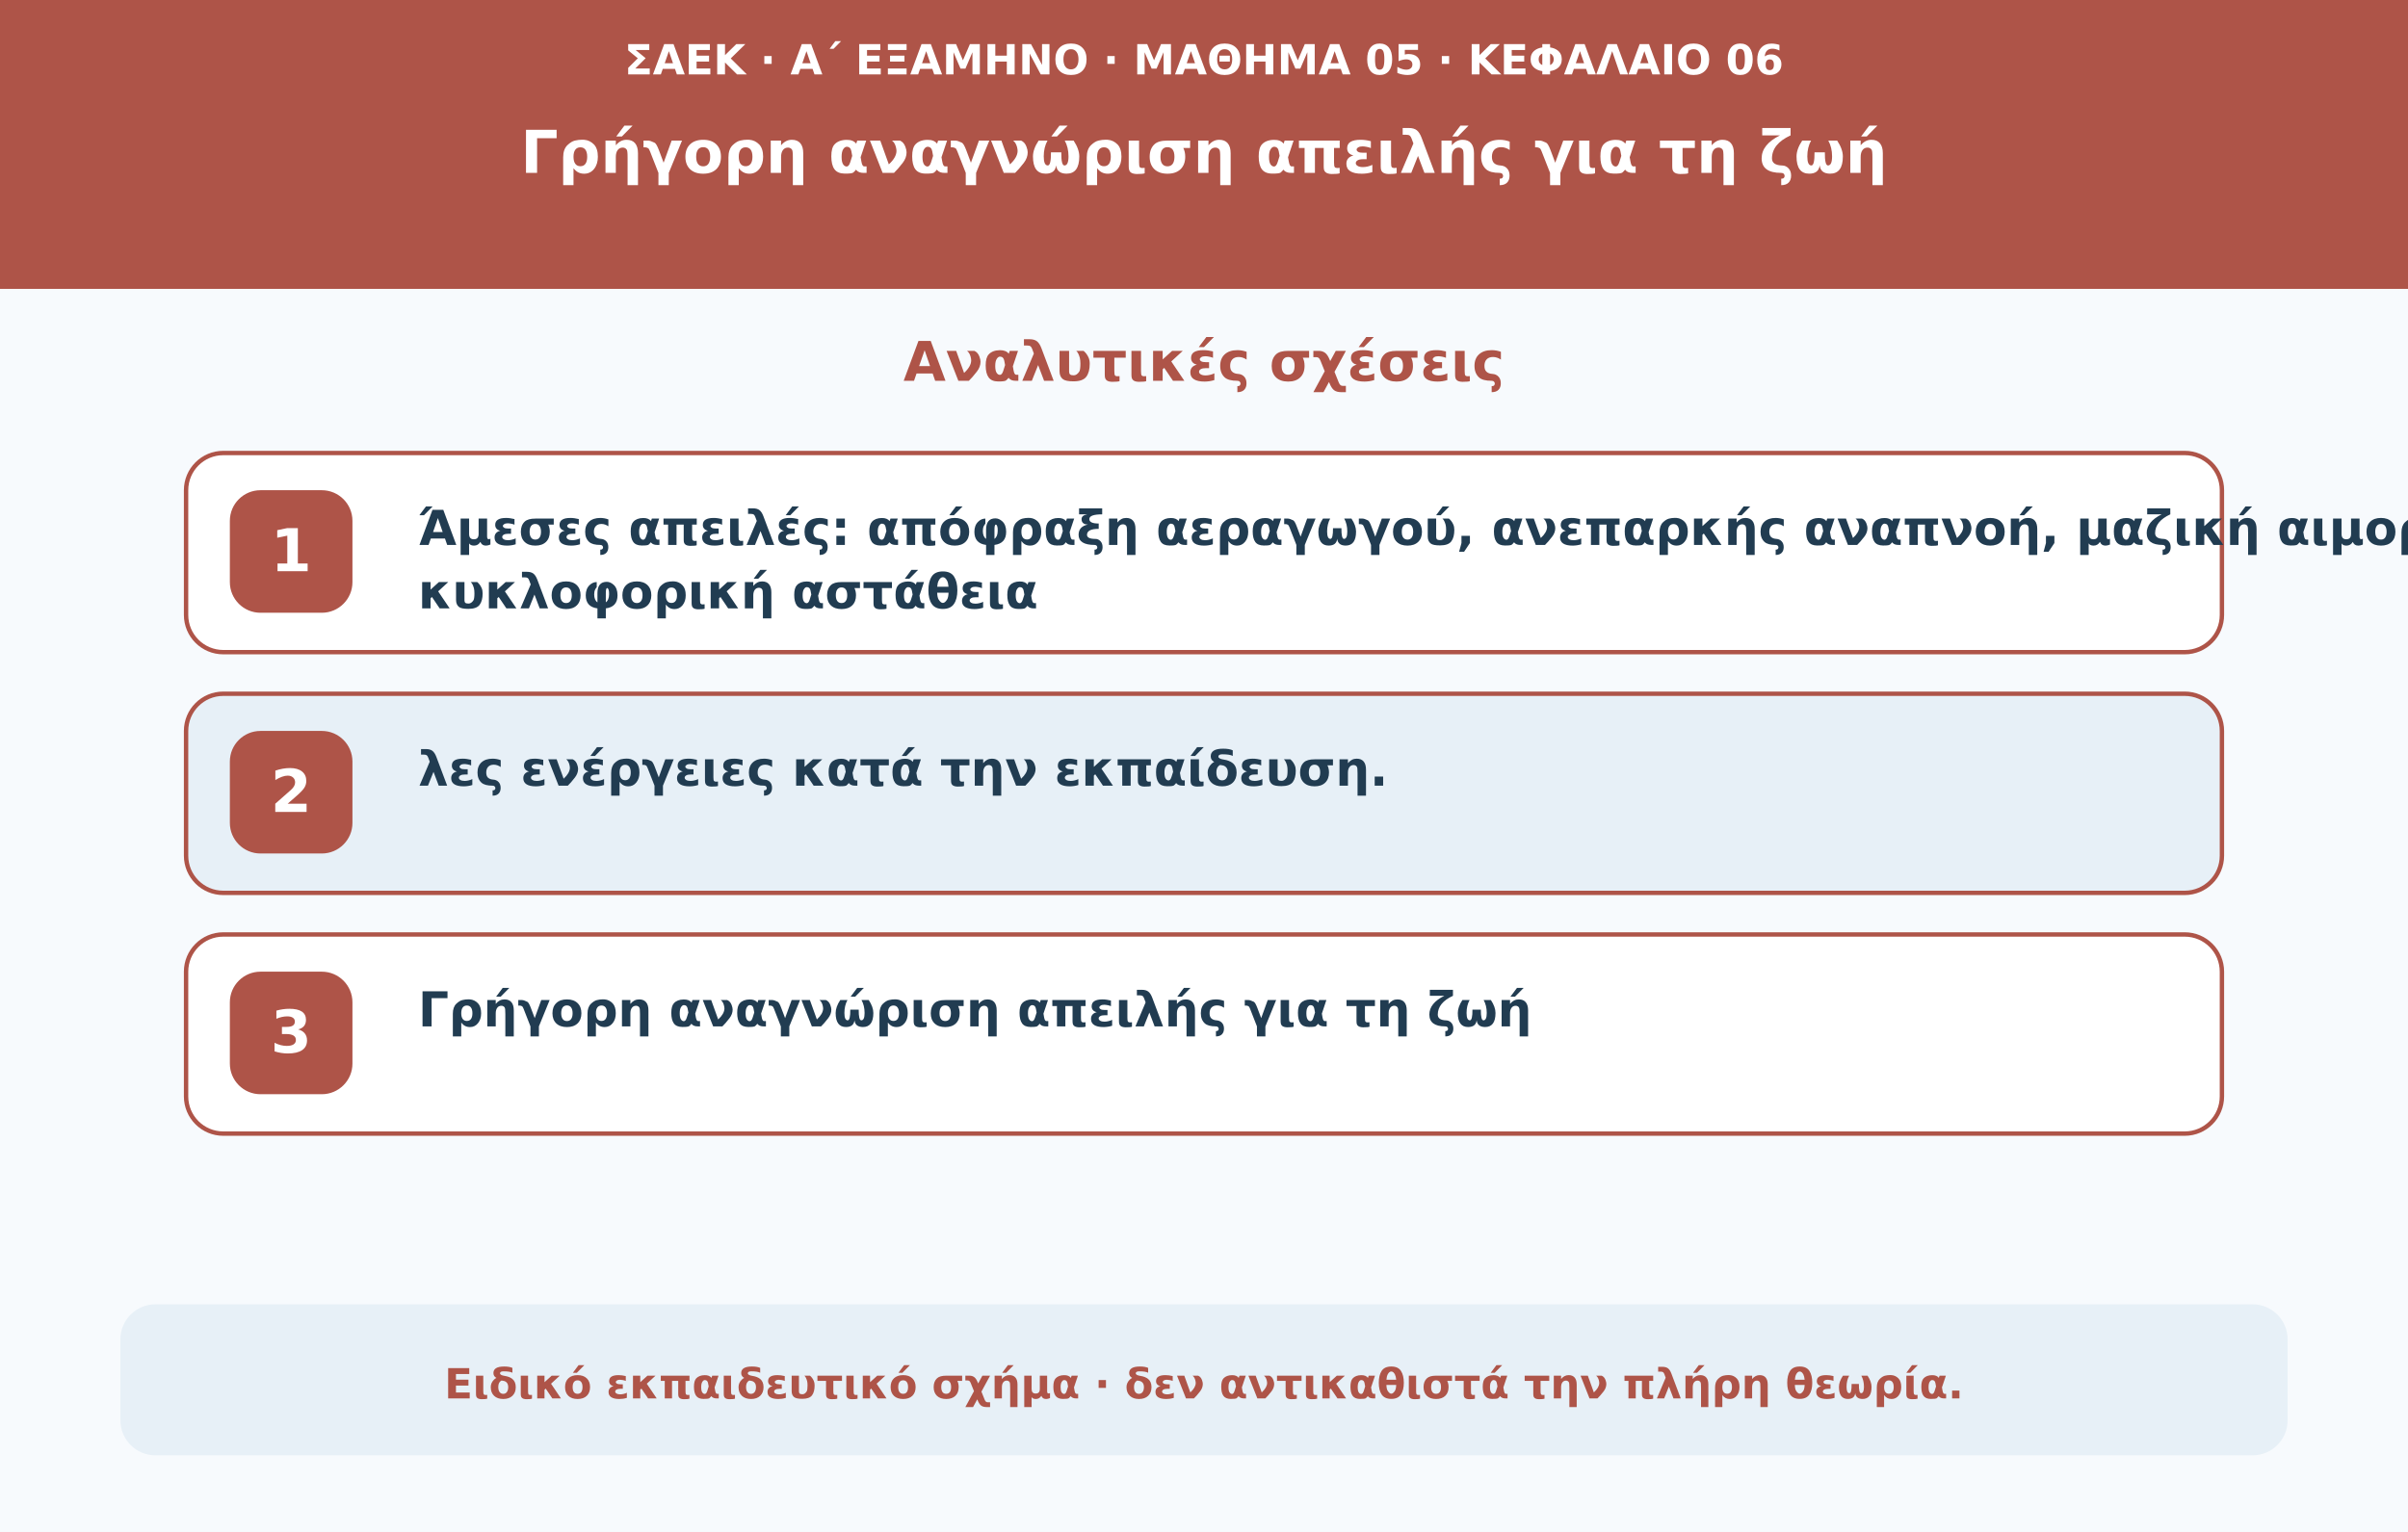
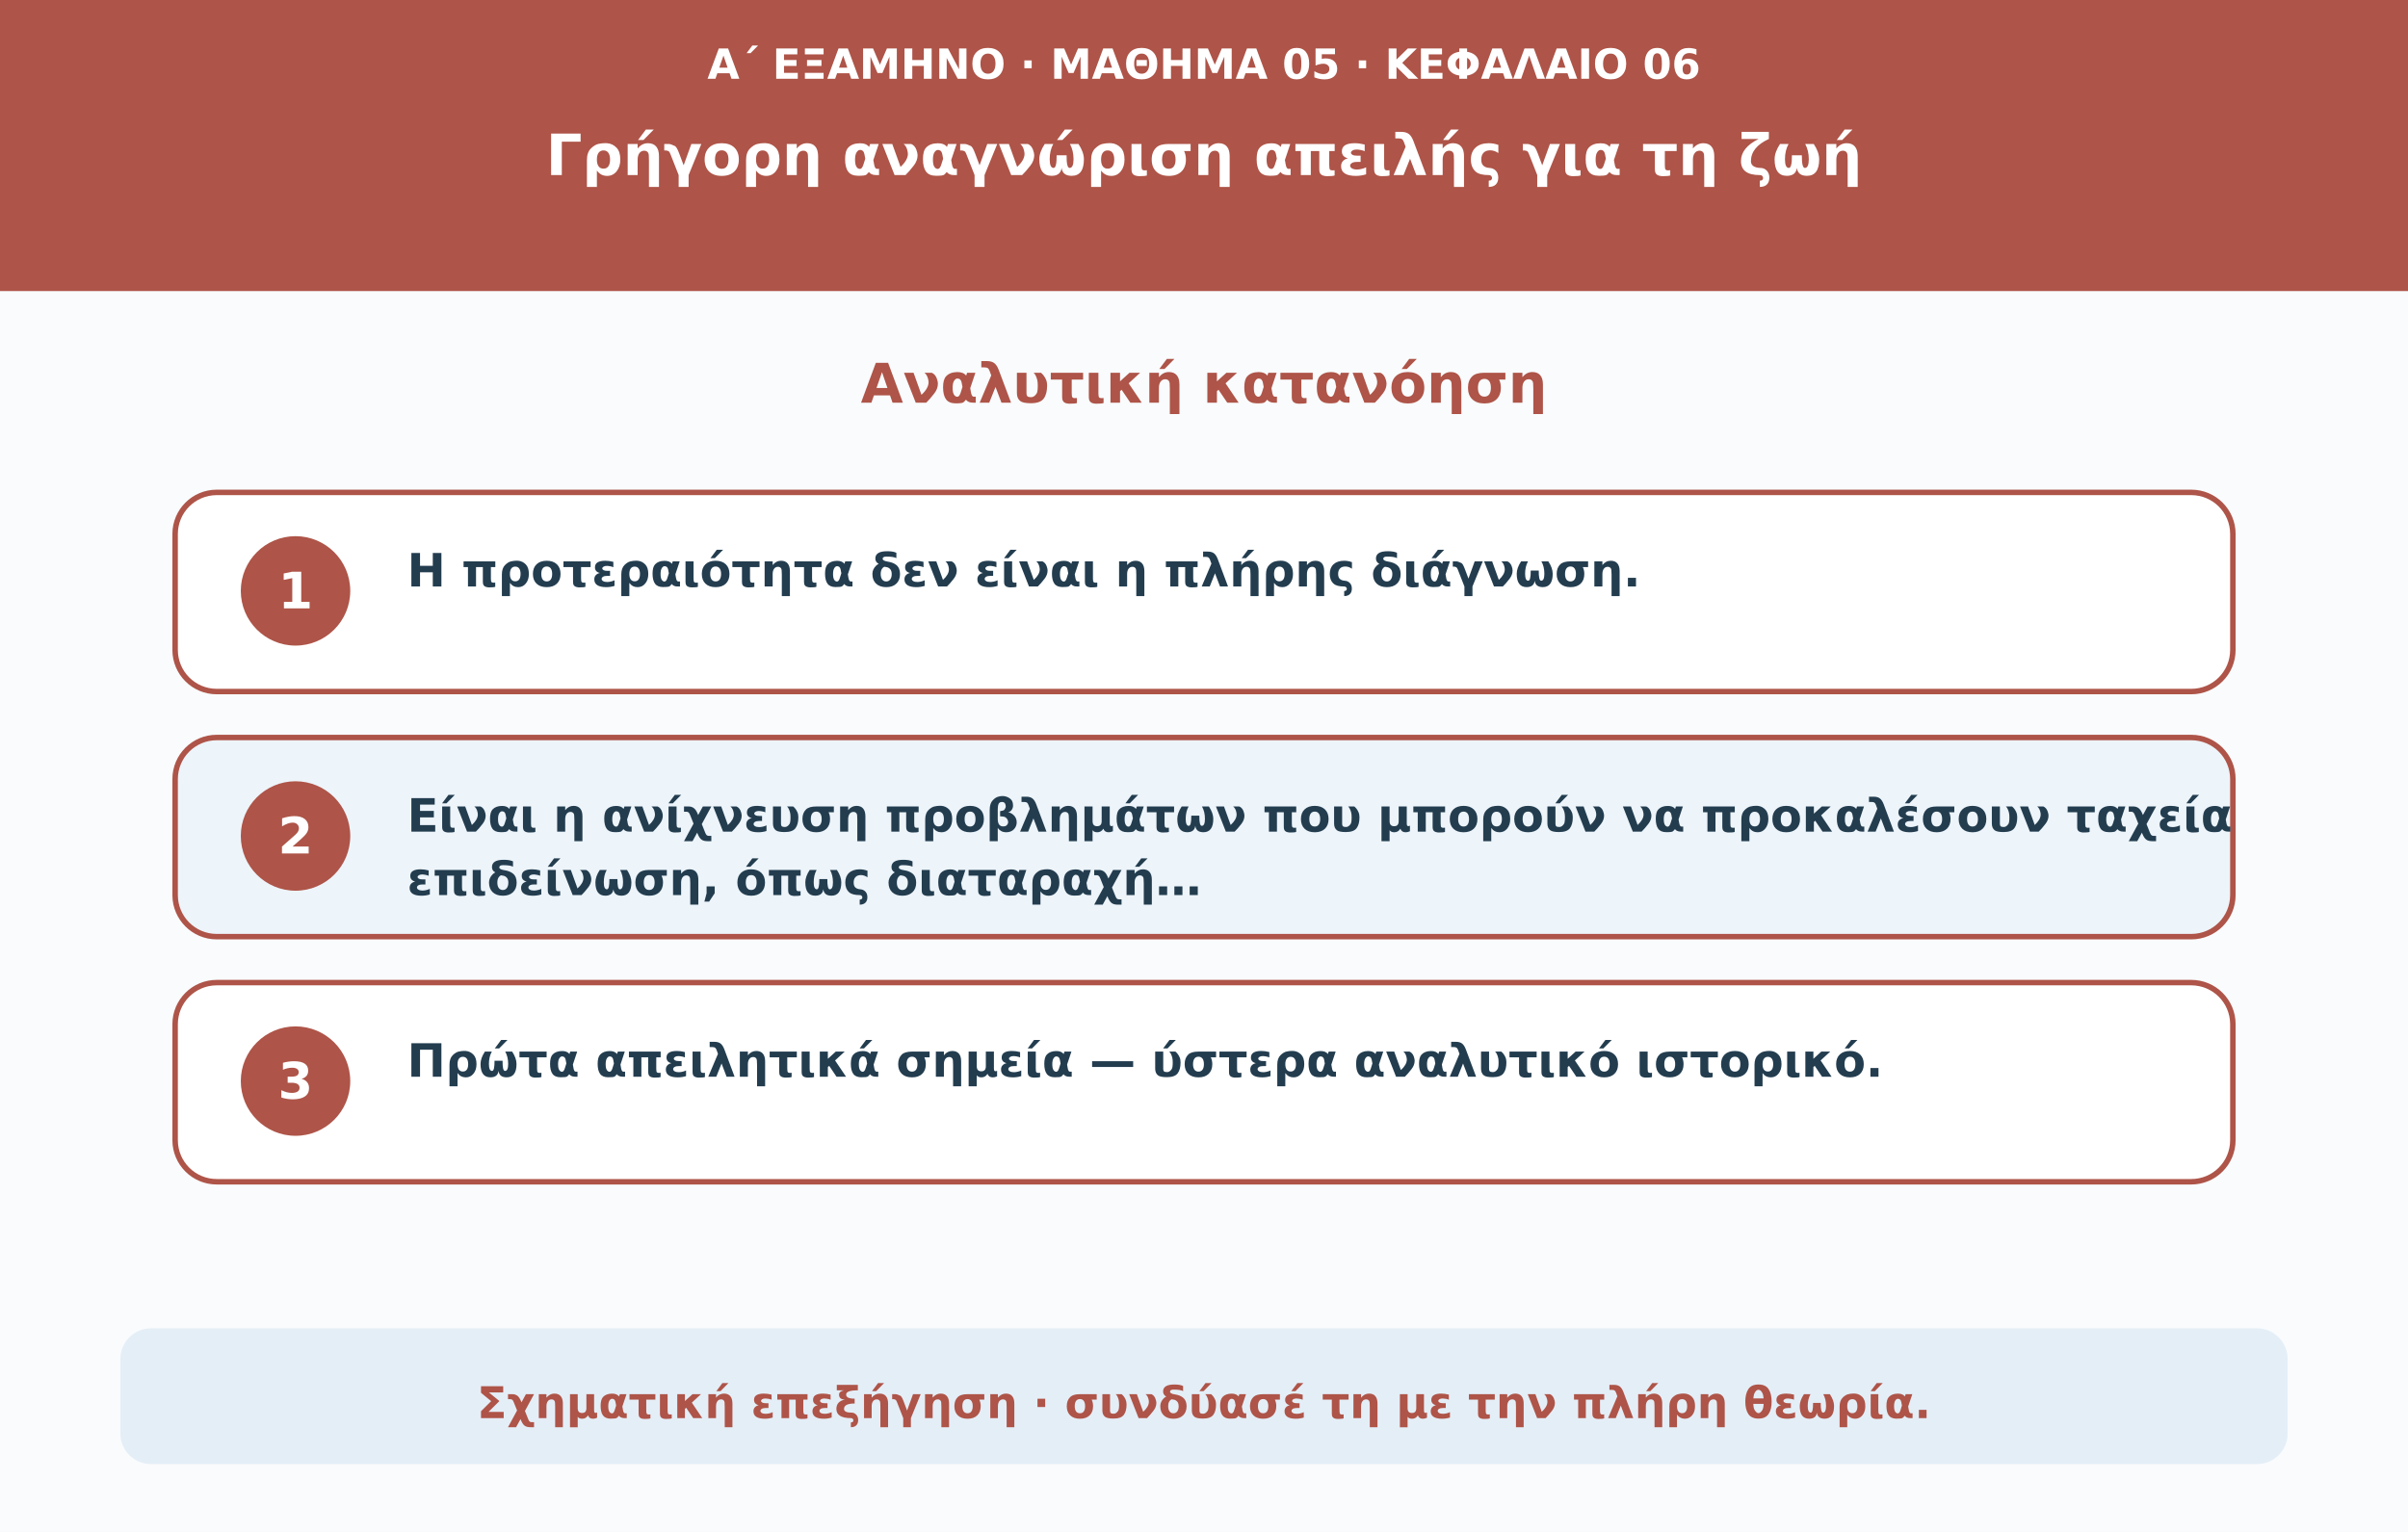
- <svg xmlns="http://www.w3.org/2000/svg" viewBox="0 0 1100 700" role="img" aria-labelledby="t d">
-   <rect width="1100" height="700" fill="#f7fafd" />
-   <rect width="1100" height="132" fill="#ae5448" />
-   <text x="550" y="34" text-anchor="middle" fill="#ffffff" font-weight="600" font-size="19" font-family="DejaVu Sans,Arial,sans-serif">ΣΑΕΚ · Α΄ ΕΞΑΜΗΝΟ · ΜΑΘΗΜΑ 05 · ΚΕΦΑΛΑΙΟ 06</text>
-   <text x="550" y="79" text-anchor="middle" fill="#ffffff" font-weight="750" font-size="27" font-family="DejaVu Sans,Arial,sans-serif">Γρήγορη αναγνώριση απειλής για τη ζωή</text>
-   <text x="550" y="174" text-anchor="middle" fill="#ae5448" font-weight="750" font-size="25" font-family="DejaVu Sans,Arial,sans-serif">Αναλυτικές σχέσεις</text>
-   <rect x="85" y="207" width="930" height="91" rx="17" fill="#ffffff" stroke="#ae5448" stroke-width="2" />
-   <rect x="105" y="224" width="56" height="56" rx="14" fill="#ae5448" />
-   <text x="133" y="261" text-anchor="middle" fill="#ffffff" font-weight="750" font-size="27" font-family="DejaVu Sans,Arial,sans-serif">1</text>
-   <text x="191" y="249" text-anchor="start" fill="#213c51" font-weight="600" font-size="22" font-family="DejaVu Sans,Arial,sans-serif">Άμεσες απειλές: απόφραξη αεραγωγού, ανεπαρκής αναπνοή, μαζική αιμορραγία, σοβαρή</text>
-   <text x="191" y="278" text-anchor="start" fill="#213c51" font-weight="600" font-size="22" font-family="DejaVu Sans,Arial,sans-serif">κυκλοφορική αστάθεια</text>
-   <rect x="85" y="317" width="930" height="91" rx="17" fill="#e7f0f7" stroke="#ae5448" stroke-width="2" />
-   <rect x="105" y="334" width="56" height="56" rx="14" fill="#ae5448" />
-   <text x="133" y="371" text-anchor="middle" fill="#ffffff" font-weight="750" font-size="27" font-family="DejaVu Sans,Arial,sans-serif">2</text>
-   <text x="191" y="359" text-anchor="start" fill="#213c51" font-weight="600" font-size="22" font-family="DejaVu Sans,Arial,sans-serif">λες ενέργειες κατά την εκπαίδευση.</text>
-   <rect x="85" y="427" width="930" height="91" rx="17" fill="#ffffff" stroke="#ae5448" stroke-width="2" />
-   <rect x="105" y="444" width="56" height="56" rx="14" fill="#ae5448" />
-   <text x="133" y="481" text-anchor="middle" fill="#ffffff" font-weight="750" font-size="27" font-family="DejaVu Sans,Arial,sans-serif">3</text>
-   <text x="191" y="469" text-anchor="start" fill="#213c51" font-weight="600" font-size="22" font-family="DejaVu Sans,Arial,sans-serif">Γρήγορη αναγνώριση απειλής για τη ζωή</text>
-   <rect x="55" y="596" width="990" height="69" rx="16" fill="#e7f0f7" />
-   <text x="550" y="639" text-anchor="middle" fill="#ae5448" font-weight="600" font-size="19" font-family="DejaVu Sans,Arial,sans-serif">Ειδικό εκπαιδευτικό σχήμα · δεν αντικαθιστά την πλήρη θεωρία.</text>
+ <svg xmlns="http://www.w3.org/2000/svg" viewBox="0 0 1100 700" role="img" aria-labelledby="title desc">
+   <rect width="1100" height="700" fill="#f9fbfd" />
+   <rect width="1100" height="133" fill="#ae5448" />
+   <text x="550" y="36" text-anchor="middle" fill="#ffffff" font-weight="600" font-size="19" font-family="DejaVu Sans,Arial,sans-serif">Α΄ ΕΞΑΜΗΝΟ · ΜΑΘΗΜΑ 05 · ΚΕΦΑΛΑΙΟ 06</text>
+   <text x="550" y="80" text-anchor="middle" fill="#ffffff" font-weight="750" font-size="26" font-family="DejaVu Sans,Arial,sans-serif">Γρήγορη αναγνώριση απειλής για τη ζωή</text>
+   <text x="550" y="184" text-anchor="middle" fill="#ae5448" font-weight="750" font-size="25" font-family="DejaVu Sans,Arial,sans-serif">Αναλυτική κατανόηση</text>
+   <rect x="80" y="225" width="940" height="91" rx="19" fill="#fff" stroke="#ae5448" stroke-width="2.5" />
+   <circle cx="135" cy="270" r="25" fill="#ae5448" />
+   <text x="135" y="278" text-anchor="middle" fill="#fff" font-weight="700" font-size="23" font-family="DejaVu Sans,Arial,sans-serif">1</text>
+   <text x="186" y="268" text-anchor="start" fill="#233d4f" font-weight="600" font-size="21" font-family="DejaVu Sans,Arial,sans-serif">Η προτεραιότητα δεν είναι η πλήρης διάγνωση.</text>
+   <rect x="80" y="337" width="940" height="91" rx="19" fill="#edf4fa" stroke="#ae5448" stroke-width="2.5" />
+   <circle cx="135" cy="382" r="25" fill="#ae5448" />
+   <text x="135" y="390" text-anchor="middle" fill="#fff" font-weight="700" font-size="23" font-family="DejaVu Sans,Arial,sans-serif">2</text>
+   <text x="186" y="380" text-anchor="start" fill="#233d4f" font-weight="600" font-size="21" font-family="DejaVu Sans,Arial,sans-serif">Είναι η ανίχνευση προβλημάτων που μπορούν να προκαλέσουν ταχεία</text>
+   <text x="186" y="409" text-anchor="start" fill="#233d4f" font-weight="600" font-size="21" font-family="DejaVu Sans,Arial,sans-serif">επιδείνωση, όπως διαταραχή…</text>
+   <rect x="80" y="449" width="940" height="91" rx="19" fill="#fff" stroke="#ae5448" stroke-width="2.5" />
+   <circle cx="135" cy="494" r="25" fill="#ae5448" />
+   <text x="135" y="502" text-anchor="middle" fill="#fff" font-weight="700" font-size="23" font-family="DejaVu Sans,Arial,sans-serif">3</text>
+   <text x="186" y="492" text-anchor="start" fill="#233d4f" font-weight="600" font-size="21" font-family="DejaVu Sans,Arial,sans-serif">Πρώτα απειλητικά σημεία — ύστερα αναλυτικό ιστορικό.</text>
+   <rect x="55" y="607" width="990" height="62" rx="14" fill="#e4eef7" />
+   <text x="550" y="648" text-anchor="middle" fill="#ae5448" font-weight="650" font-size="20" font-family="DejaVu Sans,Arial,sans-serif">Σχηματική επεξήγηση · συνδύασέ τη με την πλήρη θεωρία.</text>
</svg>
